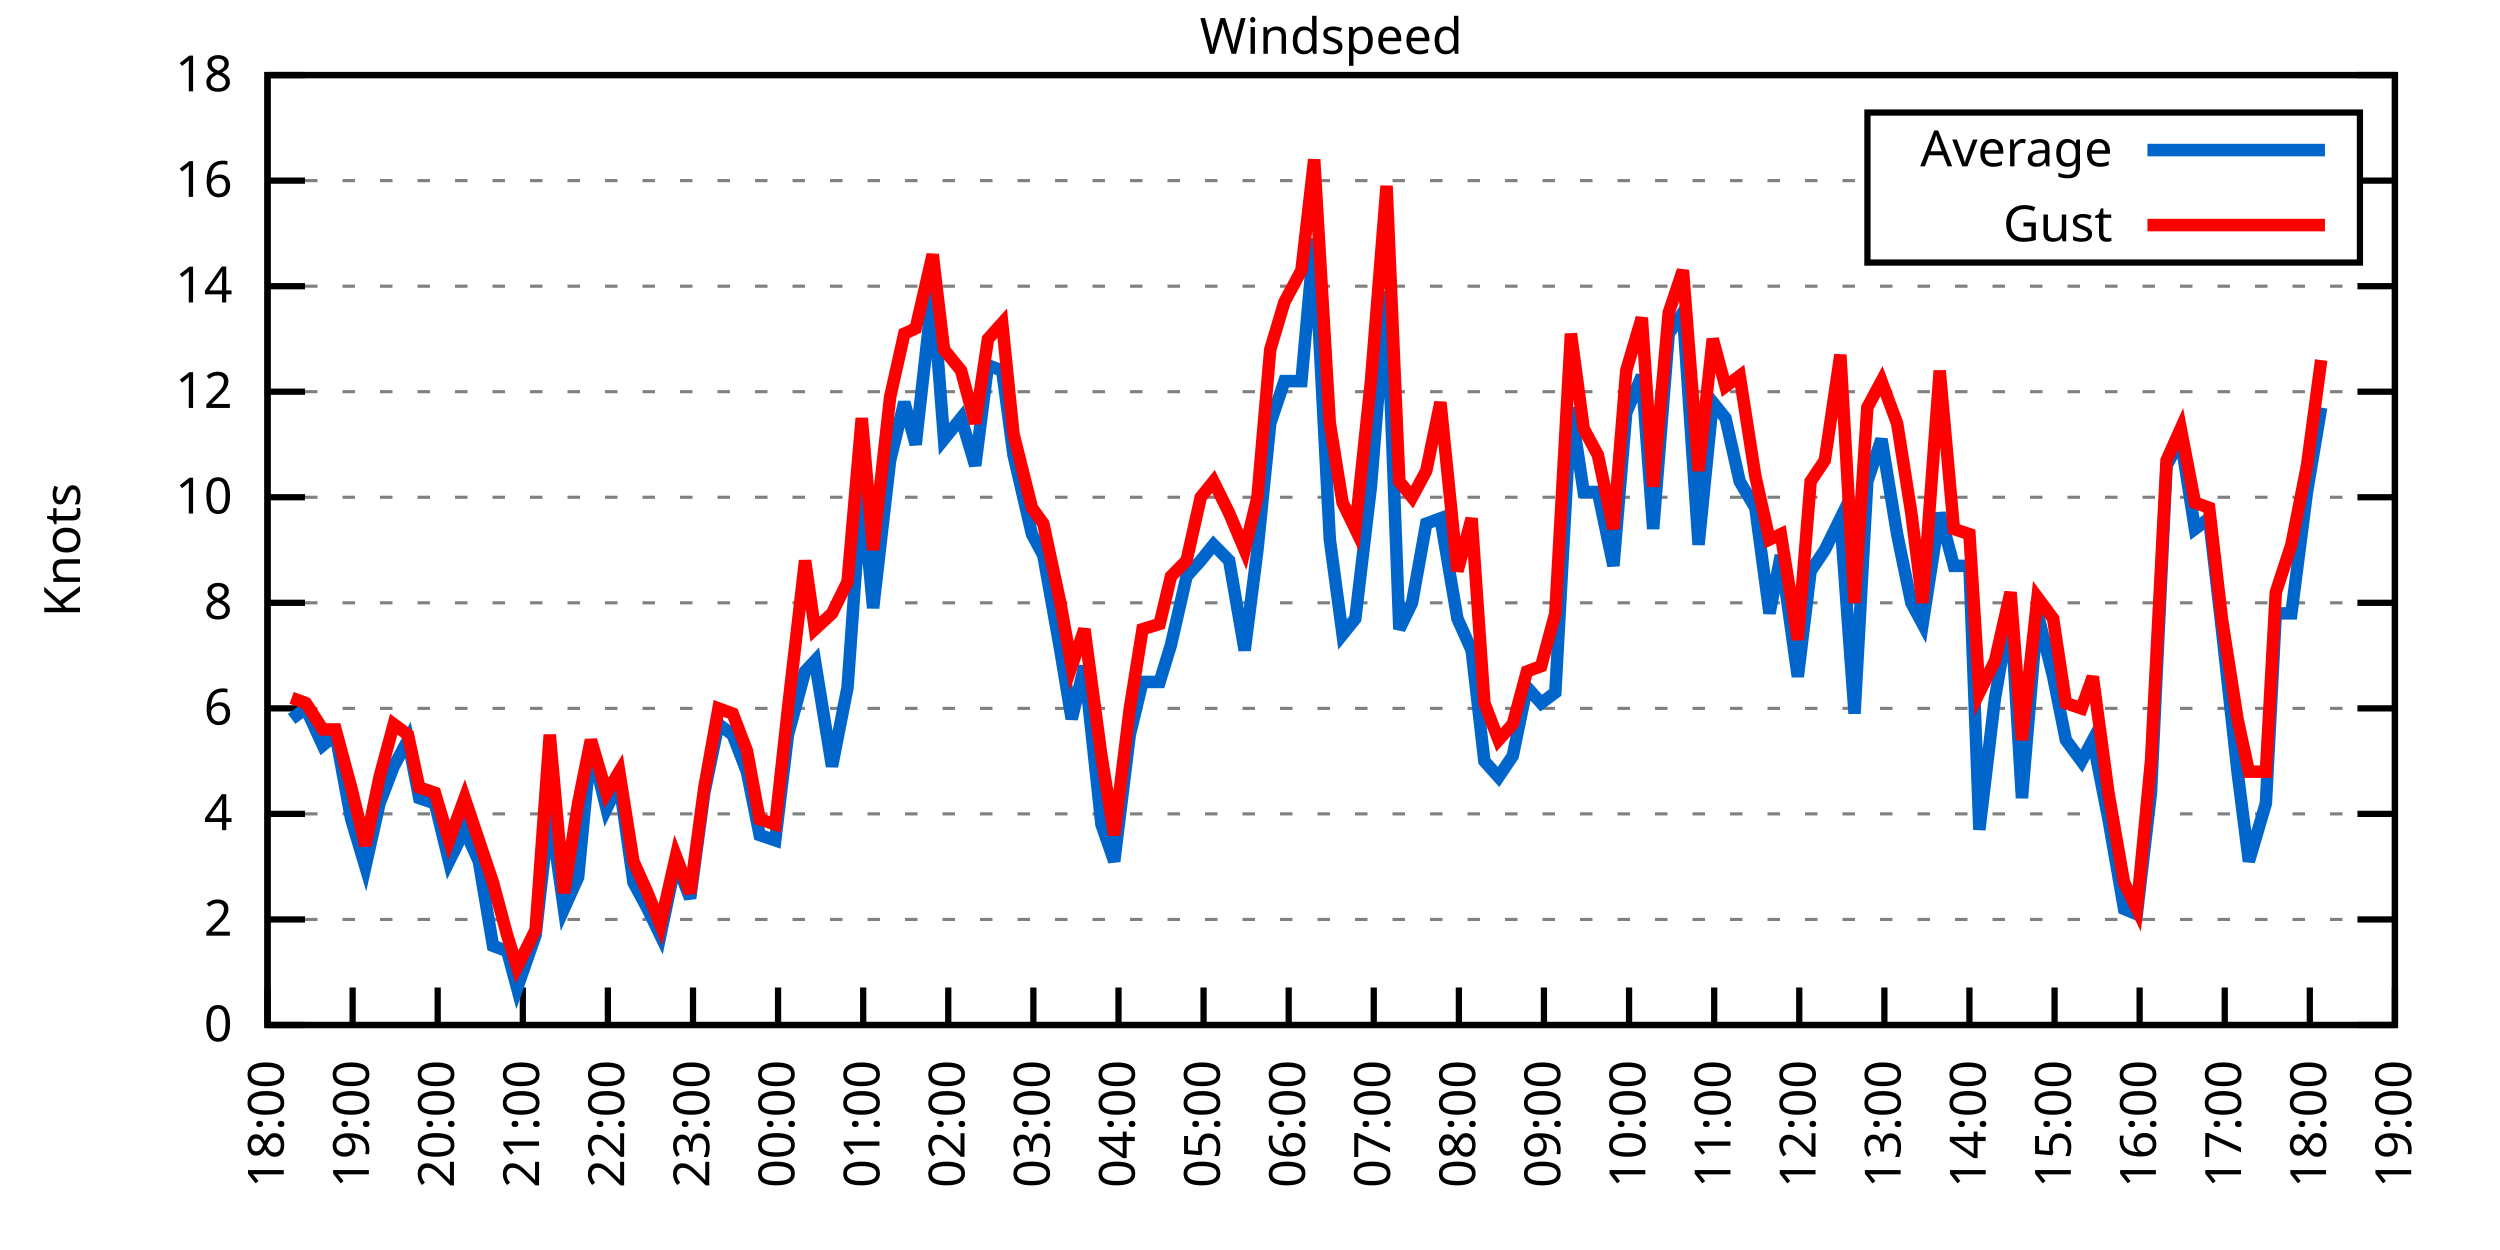
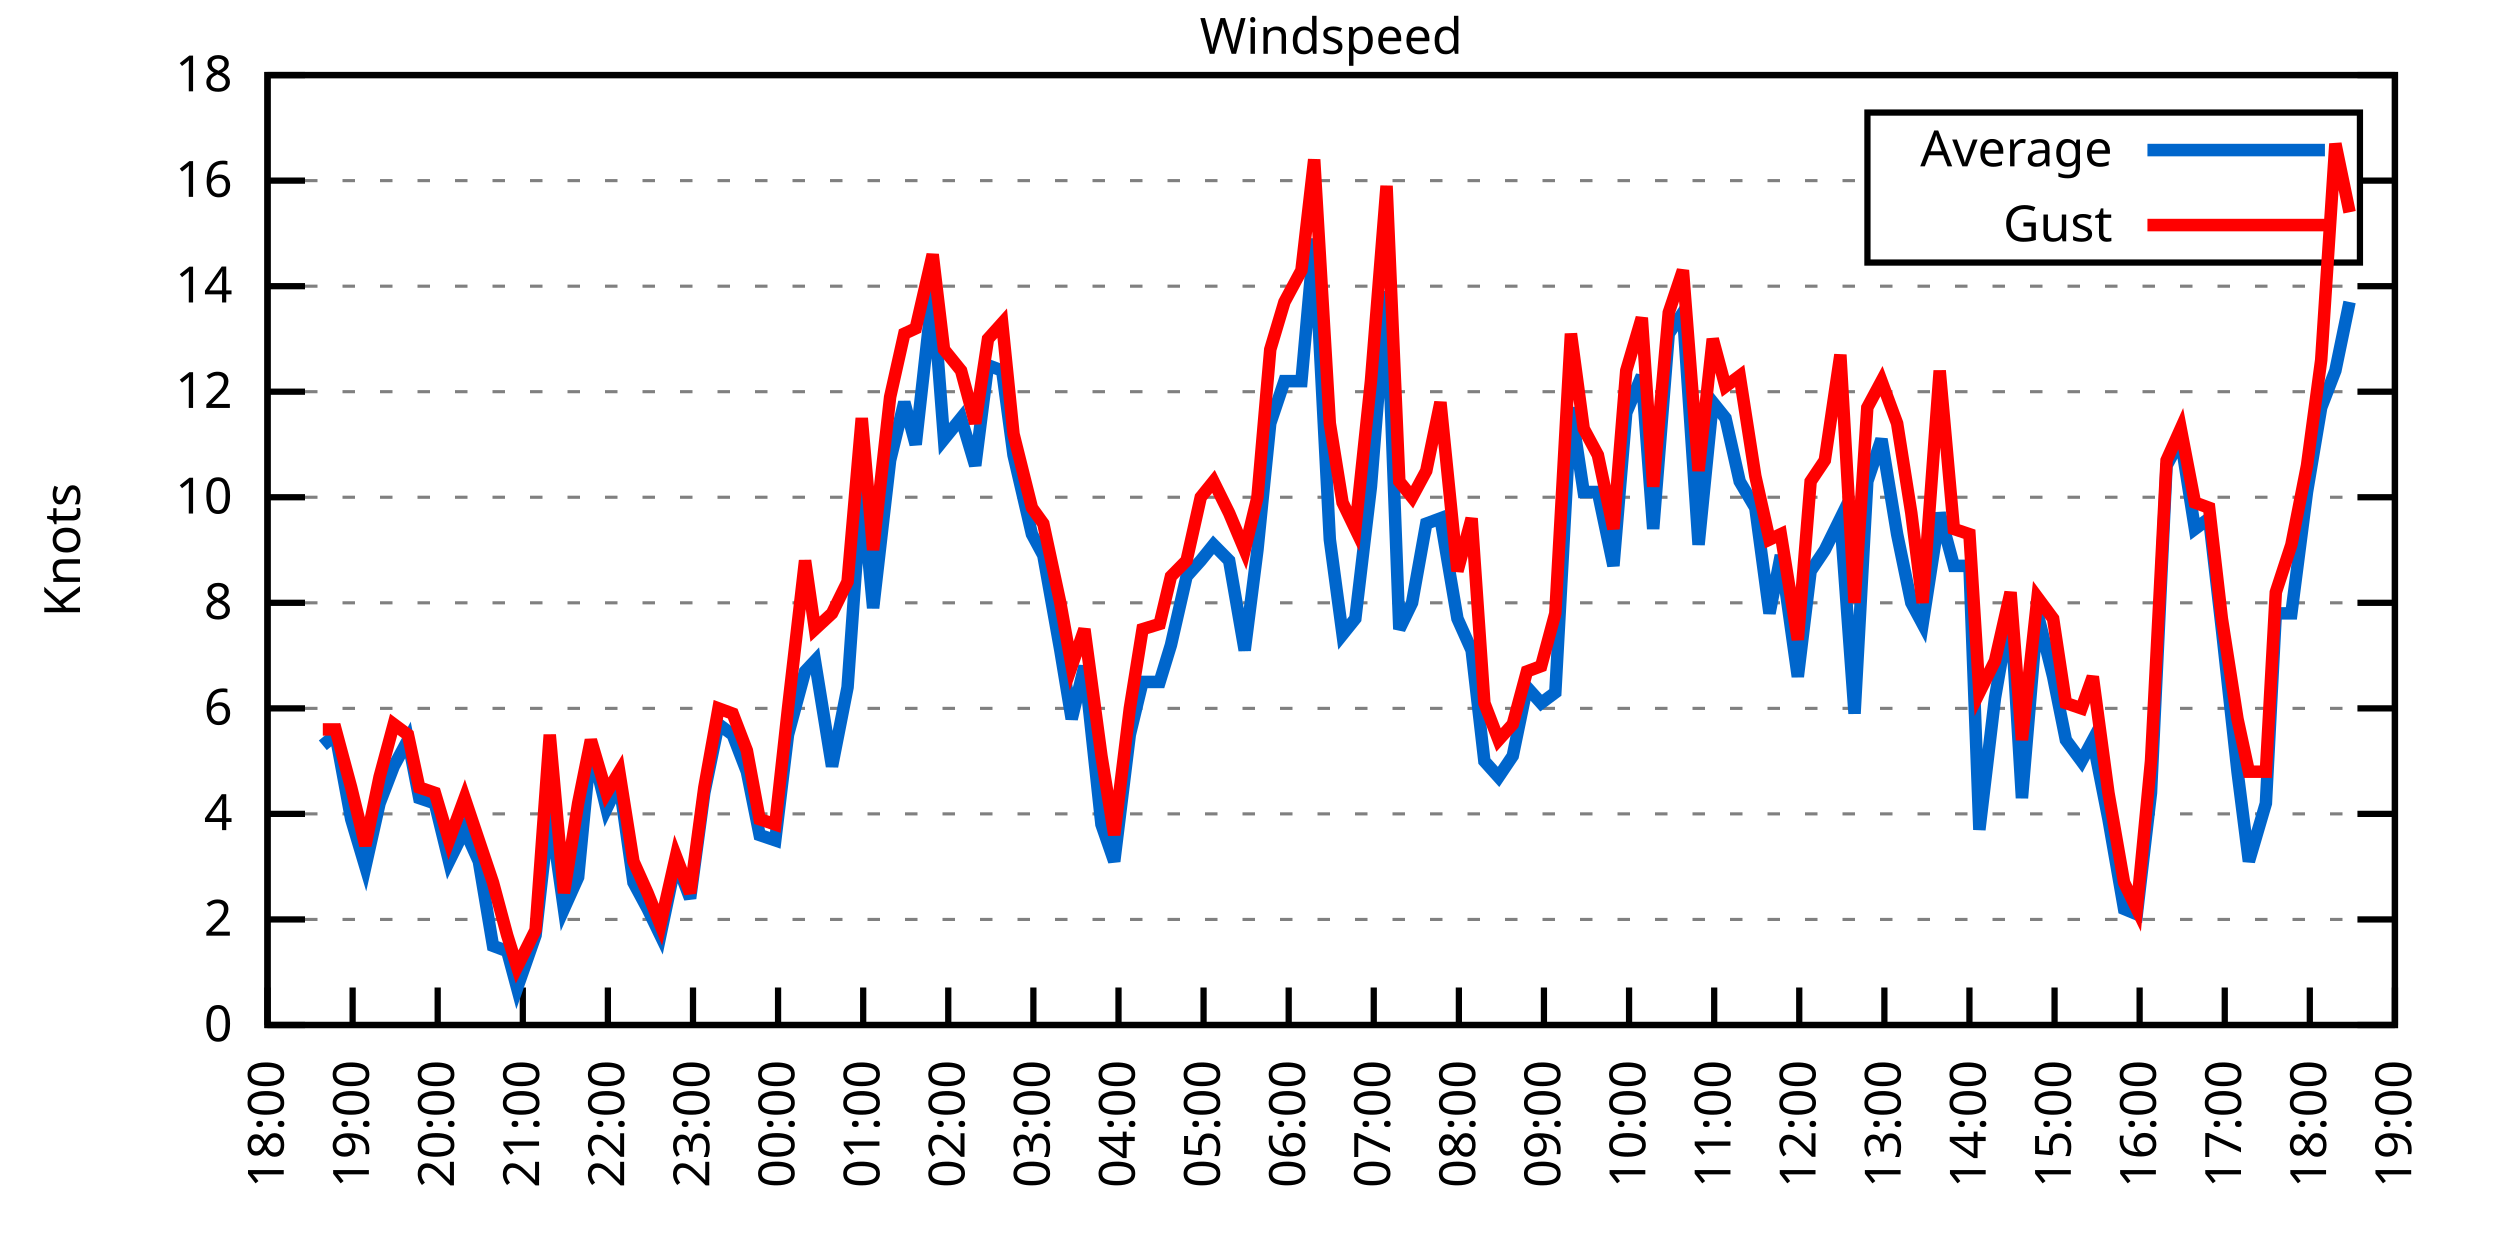
<svg xmlns="http://www.w3.org/2000/svg" xmlns:xlink="http://www.w3.org/1999/xlink" width="400" height="200" viewBox="0 0 400 200">
  <g id="gnuplot_canvas">
    <rect x="0" y="0" width="400" height="200" fill="none" />
    <defs>
      <circle id="gpDot" r="0.5" stroke-width="0.5" stroke="currentColor" />
      <path id="gpPt0" stroke-width="0.333" stroke="currentColor" d="M-1,0 h2 M0,-1 v2" />
      <path id="gpPt1" stroke-width="0.333" stroke="currentColor" d="M-1,-1 L1,1 M1,-1 L-1,1" />
      <path id="gpPt2" stroke-width="0.333" stroke="currentColor" d="M-1,0 L1,0 M0,-1 L0,1 M-1,-1 L1,1 M-1,1 L1,-1" />
      <rect id="gpPt3" stroke-width="0.333" stroke="currentColor" x="-1" y="-1" width="2" height="2" />
      <rect id="gpPt4" stroke-width="0.333" stroke="currentColor" fill="currentColor" x="-1" y="-1" width="2" height="2" />
      <circle id="gpPt5" stroke-width="0.333" stroke="currentColor" cx="0" cy="0" r="1" />
      <use xlink:href="#gpPt5" id="gpPt6" fill="currentColor" stroke="none" />
      <path id="gpPt7" stroke-width="0.333" stroke="currentColor" d="M0,-1.33 L-1.33,0.67 L1.33,0.67 z" />
      <use xlink:href="#gpPt7" id="gpPt8" fill="currentColor" stroke="none" />
      <use xlink:href="#gpPt7" id="gpPt9" stroke="currentColor" transform="rotate(180)" />
      <use xlink:href="#gpPt9" id="gpPt10" fill="currentColor" stroke="none" />
      <use xlink:href="#gpPt3" id="gpPt11" stroke="currentColor" transform="rotate(45)" />
      <use xlink:href="#gpPt11" id="gpPt12" fill="currentColor" stroke="none" />
      <path id="gpPt13" stroke-width="0.333" stroke="currentColor" d="M0,1.330 L1.265,0.411 L0.782,-1.067 L-0.782,-1.076 L-1.265,0.411 z" />
      <use xlink:href="#gpPt13" id="gpPt14" fill="currentColor" stroke="none" />
      <filter id="textbox" filterUnits="objectBoundingBox" x="0" y="0" height="1" width="1">
        <feFlood flood-color="white" flood-opacity="1" result="bgnd" />
        <feComposite in="SourceGraphic" in2="bgnd" operator="atop" />
      </filter>
      <filter id="greybox" filterUnits="objectBoundingBox" x="0" y="0" height="1" width="1">
        <feFlood flood-color="lightgrey" flood-opacity="1" result="grey" />
        <feComposite in="SourceGraphic" in2="grey" operator="atop" />
      </filter>
    </defs>
    <g fill="none" color="white" stroke="currentColor" stroke-width="1.00" stroke-linecap="butt" stroke-linejoin="miter">
</g>
    <g fill="none" color="black" stroke="currentColor" stroke-width="1.00" stroke-linecap="butt" stroke-linejoin="miter">
      <g stroke="none" shape-rendering="crispEdges">
        <polygon fill="rgb(255, 255, 255)" points="42.80,164.00 383.18,164.00 383.18,12.02 42.80,12.02 " />
      </g>
    </g>
    <g fill="none" color="black" stroke="currentColor" stroke-width="1.00" stroke-linecap="butt" stroke-linejoin="miter">
</g>
    <g fill="none" color="black" stroke="black" stroke-width="0.50" stroke-linecap="butt" stroke-linejoin="miter">
</g>
    <g fill="none" color="gray" stroke="currentColor" stroke-width="0.50" stroke-linecap="butt" stroke-linejoin="miter">
      <path stroke="gray" stroke-dasharray="2,4" class="gridline" d="M42.80,164.00 L383.19,164.00  " />
    </g>
    <g fill="none" color="gray" stroke="gray" stroke-width="1.00" stroke-linecap="butt" stroke-linejoin="miter">
</g>
    <g fill="none" color="black" stroke="currentColor" stroke-width="1.00" stroke-linecap="butt" stroke-linejoin="miter">
      <path stroke="black" d="M42.80,164.00 L48.80,164.00 M383.19,164.00 L377.19,164.00  " />
      <g transform="translate(37.20,166.60)" stroke="none" fill="black" font-family="Sans" font-size="8.00" text-anchor="end">
        <text>
          <tspan font-family="Sans"> 0</tspan>
        </text>
      </g>
    </g>
    <g fill="none" color="black" stroke="currentColor" stroke-width="1.00" stroke-linecap="butt" stroke-linejoin="miter">
</g>
    <g fill="none" color="black" stroke="black" stroke-width="0.50" stroke-linecap="butt" stroke-linejoin="miter">
</g>
    <g fill="none" color="gray" stroke="currentColor" stroke-width="0.50" stroke-linecap="butt" stroke-linejoin="miter">
      <path stroke="gray" stroke-dasharray="2,4" class="gridline" d="M42.80,147.11 L383.19,147.11  " />
    </g>
    <g fill="none" color="gray" stroke="gray" stroke-width="1.00" stroke-linecap="butt" stroke-linejoin="miter">
</g>
    <g fill="none" color="black" stroke="currentColor" stroke-width="1.00" stroke-linecap="butt" stroke-linejoin="miter">
      <path stroke="black" d="M42.80,147.11 L48.80,147.11 M383.19,147.11 L377.19,147.11  " />
      <g transform="translate(37.20,149.71)" stroke="none" fill="black" font-family="Sans" font-size="8.00" text-anchor="end">
        <text>
          <tspan font-family="Sans"> 2</tspan>
        </text>
      </g>
    </g>
    <g fill="none" color="black" stroke="currentColor" stroke-width="1.00" stroke-linecap="butt" stroke-linejoin="miter">
</g>
    <g fill="none" color="black" stroke="black" stroke-width="0.50" stroke-linecap="butt" stroke-linejoin="miter">
</g>
    <g fill="none" color="gray" stroke="currentColor" stroke-width="0.50" stroke-linecap="butt" stroke-linejoin="miter">
      <path stroke="gray" stroke-dasharray="2,4" class="gridline" d="M42.80,130.22 L383.19,130.22  " />
    </g>
    <g fill="none" color="gray" stroke="gray" stroke-width="1.00" stroke-linecap="butt" stroke-linejoin="miter">
</g>
    <g fill="none" color="black" stroke="currentColor" stroke-width="1.00" stroke-linecap="butt" stroke-linejoin="miter">
      <path stroke="black" d="M42.80,130.22 L48.80,130.22 M383.19,130.22 L377.19,130.22  " />
      <g transform="translate(37.20,132.82)" stroke="none" fill="black" font-family="Sans" font-size="8.00" text-anchor="end">
        <text>
          <tspan font-family="Sans"> 4</tspan>
        </text>
      </g>
    </g>
    <g fill="none" color="black" stroke="currentColor" stroke-width="1.00" stroke-linecap="butt" stroke-linejoin="miter">
</g>
    <g fill="none" color="black" stroke="black" stroke-width="0.50" stroke-linecap="butt" stroke-linejoin="miter">
</g>
    <g fill="none" color="gray" stroke="currentColor" stroke-width="0.50" stroke-linecap="butt" stroke-linejoin="miter">
      <path stroke="gray" stroke-dasharray="2,4" class="gridline" d="M42.80,113.34 L383.19,113.34  " />
    </g>
    <g fill="none" color="gray" stroke="gray" stroke-width="1.00" stroke-linecap="butt" stroke-linejoin="miter">
</g>
    <g fill="none" color="black" stroke="currentColor" stroke-width="1.00" stroke-linecap="butt" stroke-linejoin="miter">
      <path stroke="black" d="M42.80,113.34 L48.80,113.34 M383.19,113.34 L377.19,113.34  " />
      <g transform="translate(37.20,115.94)" stroke="none" fill="black" font-family="Sans" font-size="8.00" text-anchor="end">
        <text>
          <tspan font-family="Sans"> 6</tspan>
        </text>
      </g>
    </g>
    <g fill="none" color="black" stroke="currentColor" stroke-width="1.00" stroke-linecap="butt" stroke-linejoin="miter">
</g>
    <g fill="none" color="black" stroke="black" stroke-width="0.50" stroke-linecap="butt" stroke-linejoin="miter">
</g>
    <g fill="none" color="gray" stroke="currentColor" stroke-width="0.50" stroke-linecap="butt" stroke-linejoin="miter">
      <path stroke="gray" stroke-dasharray="2,4" class="gridline" d="M42.80,96.45 L383.19,96.45  " />
    </g>
    <g fill="none" color="gray" stroke="gray" stroke-width="1.00" stroke-linecap="butt" stroke-linejoin="miter">
</g>
    <g fill="none" color="black" stroke="currentColor" stroke-width="1.00" stroke-linecap="butt" stroke-linejoin="miter">
      <path stroke="black" d="M42.80,96.45 L48.80,96.45 M383.19,96.45 L377.19,96.45  " />
      <g transform="translate(37.20,99.05)" stroke="none" fill="black" font-family="Sans" font-size="8.00" text-anchor="end">
        <text>
          <tspan font-family="Sans"> 8</tspan>
        </text>
      </g>
    </g>
    <g fill="none" color="black" stroke="currentColor" stroke-width="1.00" stroke-linecap="butt" stroke-linejoin="miter">
</g>
    <g fill="none" color="black" stroke="black" stroke-width="0.50" stroke-linecap="butt" stroke-linejoin="miter">
</g>
    <g fill="none" color="gray" stroke="currentColor" stroke-width="0.50" stroke-linecap="butt" stroke-linejoin="miter">
      <path stroke="gray" stroke-dasharray="2,4" class="gridline" d="M42.80,79.56 L383.19,79.56  " />
    </g>
    <g fill="none" color="gray" stroke="gray" stroke-width="1.00" stroke-linecap="butt" stroke-linejoin="miter">
</g>
    <g fill="none" color="black" stroke="currentColor" stroke-width="1.00" stroke-linecap="butt" stroke-linejoin="miter">
      <path stroke="black" d="M42.80,79.56 L48.80,79.56 M383.19,79.56 L377.19,79.56  " />
      <g transform="translate(37.20,82.16)" stroke="none" fill="black" font-family="Sans" font-size="8.00" text-anchor="end">
        <text>
          <tspan font-family="Sans"> 10</tspan>
        </text>
      </g>
    </g>
    <g fill="none" color="black" stroke="currentColor" stroke-width="1.00" stroke-linecap="butt" stroke-linejoin="miter">
</g>
    <g fill="none" color="black" stroke="black" stroke-width="0.50" stroke-linecap="butt" stroke-linejoin="miter">
</g>
    <g fill="none" color="gray" stroke="currentColor" stroke-width="0.50" stroke-linecap="butt" stroke-linejoin="miter">
      <path stroke="gray" stroke-dasharray="2,4" class="gridline" d="M42.80,62.67 L383.19,62.67  " />
    </g>
    <g fill="none" color="gray" stroke="gray" stroke-width="1.00" stroke-linecap="butt" stroke-linejoin="miter">
</g>
    <g fill="none" color="black" stroke="currentColor" stroke-width="1.00" stroke-linecap="butt" stroke-linejoin="miter">
      <path stroke="black" d="M42.80,62.67 L48.80,62.67 M383.19,62.67 L377.19,62.67  " />
      <g transform="translate(37.20,65.27)" stroke="none" fill="black" font-family="Sans" font-size="8.00" text-anchor="end">
        <text>
          <tspan font-family="Sans"> 12</tspan>
        </text>
      </g>
    </g>
    <g fill="none" color="black" stroke="currentColor" stroke-width="1.00" stroke-linecap="butt" stroke-linejoin="miter">
</g>
    <g fill="none" color="black" stroke="black" stroke-width="0.50" stroke-linecap="butt" stroke-linejoin="miter">
</g>
    <g fill="none" color="gray" stroke="currentColor" stroke-width="0.50" stroke-linecap="butt" stroke-linejoin="miter">
      <path stroke="gray" stroke-dasharray="2,4" class="gridline" d="M42.80,45.79 L383.19,45.79  " />
    </g>
    <g fill="none" color="gray" stroke="gray" stroke-width="1.00" stroke-linecap="butt" stroke-linejoin="miter">
</g>
    <g fill="none" color="black" stroke="currentColor" stroke-width="1.00" stroke-linecap="butt" stroke-linejoin="miter">
      <path stroke="black" d="M42.80,45.79 L48.80,45.79 M383.19,45.79 L377.19,45.79  " />
      <g transform="translate(37.20,48.39)" stroke="none" fill="black" font-family="Sans" font-size="8.00" text-anchor="end">
        <text>
          <tspan font-family="Sans"> 14</tspan>
        </text>
      </g>
    </g>
    <g fill="none" color="black" stroke="currentColor" stroke-width="1.00" stroke-linecap="butt" stroke-linejoin="miter">
</g>
    <g fill="none" color="black" stroke="black" stroke-width="0.50" stroke-linecap="butt" stroke-linejoin="miter">
</g>
    <g fill="none" color="gray" stroke="currentColor" stroke-width="0.50" stroke-linecap="butt" stroke-linejoin="miter">
      <path stroke="gray" stroke-dasharray="2,4" class="gridline" d="M42.80,28.90 L298.79,28.90 M377.59,28.90 L383.19,28.90  " />
    </g>
    <g fill="none" color="gray" stroke="gray" stroke-width="1.00" stroke-linecap="butt" stroke-linejoin="miter">
</g>
    <g fill="none" color="black" stroke="currentColor" stroke-width="1.00" stroke-linecap="butt" stroke-linejoin="miter">
      <path stroke="black" d="M42.80,28.90 L48.80,28.90 M383.19,28.90 L377.19,28.90  " />
      <g transform="translate(37.20,31.50)" stroke="none" fill="black" font-family="Sans" font-size="8.00" text-anchor="end">
        <text>
          <tspan font-family="Sans"> 16</tspan>
        </text>
      </g>
    </g>
    <g fill="none" color="black" stroke="currentColor" stroke-width="1.00" stroke-linecap="butt" stroke-linejoin="miter">
</g>
    <g fill="none" color="black" stroke="black" stroke-width="0.50" stroke-linecap="butt" stroke-linejoin="miter">
</g>
    <g fill="none" color="gray" stroke="currentColor" stroke-width="0.50" stroke-linecap="butt" stroke-linejoin="miter">
      <path stroke="gray" stroke-dasharray="2,4" class="gridline" d="M42.80,12.01 L383.19,12.01  " />
    </g>
    <g fill="none" color="gray" stroke="gray" stroke-width="1.00" stroke-linecap="butt" stroke-linejoin="miter">
</g>
    <g fill="none" color="black" stroke="currentColor" stroke-width="1.00" stroke-linecap="butt" stroke-linejoin="miter">
      <path stroke="black" d="M42.80,12.01 L48.80,12.01 M383.19,12.01 L377.19,12.01  " />
      <g transform="translate(37.20,14.61)" stroke="none" fill="black" font-family="Sans" font-size="8.00" text-anchor="end">
        <text>
          <tspan font-family="Sans"> 18</tspan>
        </text>
      </g>
    </g>
    <g fill="none" color="black" stroke="currentColor" stroke-width="1.00" stroke-linecap="butt" stroke-linejoin="miter">
      <path stroke="black" d="M42.80,164.00 L42.80,158.00  " />
      <g transform="translate(45.40,169.60) rotate(270.00)" stroke="none" fill="black" font-family="Sans" font-size="8.00" text-anchor="end">
        <text>
          <tspan font-family="Sans">18:00</tspan>
        </text>
      </g>
    </g>
    <g fill="none" color="black" stroke="currentColor" stroke-width="1.00" stroke-linecap="butt" stroke-linejoin="miter">
      <path stroke="black" d="M56.42,164.00 L56.42,158.00  " />
      <g transform="translate(59.02,169.60) rotate(270.00)" stroke="none" fill="black" font-family="Sans" font-size="8.00" text-anchor="end">
        <text>
          <tspan font-family="Sans">19:00</tspan>
        </text>
      </g>
    </g>
    <g fill="none" color="black" stroke="currentColor" stroke-width="1.00" stroke-linecap="butt" stroke-linejoin="miter">
      <path stroke="black" d="M70.03,164.00 L70.03,158.00  " />
      <g transform="translate(72.63,169.60) rotate(270.00)" stroke="none" fill="black" font-family="Sans" font-size="8.00" text-anchor="end">
        <text>
          <tspan font-family="Sans">20:00</tspan>
        </text>
      </g>
    </g>
    <g fill="none" color="black" stroke="currentColor" stroke-width="1.00" stroke-linecap="butt" stroke-linejoin="miter">
      <path stroke="black" d="M83.65,164.00 L83.65,158.00  " />
      <g transform="translate(86.25,169.60) rotate(270.00)" stroke="none" fill="black" font-family="Sans" font-size="8.00" text-anchor="end">
        <text>
          <tspan font-family="Sans">21:00</tspan>
        </text>
      </g>
    </g>
    <g fill="none" color="black" stroke="currentColor" stroke-width="1.00" stroke-linecap="butt" stroke-linejoin="miter">
      <path stroke="black" d="M97.26,164.00 L97.26,158.00  " />
      <g transform="translate(99.86,169.60) rotate(270.00)" stroke="none" fill="black" font-family="Sans" font-size="8.00" text-anchor="end">
        <text>
          <tspan font-family="Sans">22:00</tspan>
        </text>
      </g>
    </g>
    <g fill="none" color="black" stroke="currentColor" stroke-width="1.00" stroke-linecap="butt" stroke-linejoin="miter">
      <path stroke="black" d="M110.88,164.00 L110.88,158.00  " />
      <g transform="translate(113.48,169.60) rotate(270.00)" stroke="none" fill="black" font-family="Sans" font-size="8.00" text-anchor="end">
        <text>
          <tspan font-family="Sans">23:00</tspan>
        </text>
      </g>
    </g>
    <g fill="none" color="black" stroke="currentColor" stroke-width="1.00" stroke-linecap="butt" stroke-linejoin="miter">
      <path stroke="black" d="M124.49,164.00 L124.49,158.00  " />
      <g transform="translate(127.09,169.60) rotate(270.00)" stroke="none" fill="black" font-family="Sans" font-size="8.00" text-anchor="end">
        <text>
          <tspan font-family="Sans">00:00</tspan>
        </text>
      </g>
    </g>
    <g fill="none" color="black" stroke="currentColor" stroke-width="1.00" stroke-linecap="butt" stroke-linejoin="miter">
      <path stroke="black" d="M138.11,164.00 L138.11,158.00  " />
      <g transform="translate(140.71,169.60) rotate(270.00)" stroke="none" fill="black" font-family="Sans" font-size="8.00" text-anchor="end">
        <text>
          <tspan font-family="Sans">01:00</tspan>
        </text>
      </g>
    </g>
    <g fill="none" color="black" stroke="currentColor" stroke-width="1.00" stroke-linecap="butt" stroke-linejoin="miter">
      <path stroke="black" d="M151.72,164.00 L151.72,158.00  " />
      <g transform="translate(154.32,169.60) rotate(270.00)" stroke="none" fill="black" font-family="Sans" font-size="8.00" text-anchor="end">
        <text>
          <tspan font-family="Sans">02:00</tspan>
        </text>
      </g>
    </g>
    <g fill="none" color="black" stroke="currentColor" stroke-width="1.00" stroke-linecap="butt" stroke-linejoin="miter">
      <path stroke="black" d="M165.34,164.00 L165.34,158.00  " />
      <g transform="translate(167.94,169.60) rotate(270.00)" stroke="none" fill="black" font-family="Sans" font-size="8.00" text-anchor="end">
        <text>
          <tspan font-family="Sans">03:00</tspan>
        </text>
      </g>
    </g>
    <g fill="none" color="black" stroke="currentColor" stroke-width="1.00" stroke-linecap="butt" stroke-linejoin="miter">
      <path stroke="black" d="M178.96,164.00 L178.96,158.00  " />
      <g transform="translate(181.56,169.60) rotate(270.00)" stroke="none" fill="black" font-family="Sans" font-size="8.00" text-anchor="end">
        <text>
          <tspan font-family="Sans">04:00</tspan>
        </text>
      </g>
    </g>
    <g fill="none" color="black" stroke="currentColor" stroke-width="1.00" stroke-linecap="butt" stroke-linejoin="miter">
      <path stroke="black" d="M192.57,164.00 L192.57,158.00  " />
      <g transform="translate(195.17,169.60) rotate(270.00)" stroke="none" fill="black" font-family="Sans" font-size="8.00" text-anchor="end">
        <text>
          <tspan font-family="Sans">05:00</tspan>
        </text>
      </g>
    </g>
    <g fill="none" color="black" stroke="currentColor" stroke-width="1.00" stroke-linecap="butt" stroke-linejoin="miter">
      <path stroke="black" d="M206.19,164.00 L206.19,158.00  " />
      <g transform="translate(208.79,169.60) rotate(270.00)" stroke="none" fill="black" font-family="Sans" font-size="8.00" text-anchor="end">
        <text>
          <tspan font-family="Sans">06:00</tspan>
        </text>
      </g>
    </g>
    <g fill="none" color="black" stroke="currentColor" stroke-width="1.00" stroke-linecap="butt" stroke-linejoin="miter">
      <path stroke="black" d="M219.80,164.00 L219.80,158.00  " />
      <g transform="translate(222.40,169.60) rotate(270.00)" stroke="none" fill="black" font-family="Sans" font-size="8.00" text-anchor="end">
        <text>
          <tspan font-family="Sans">07:00</tspan>
        </text>
      </g>
    </g>
    <g fill="none" color="black" stroke="currentColor" stroke-width="1.00" stroke-linecap="butt" stroke-linejoin="miter">
      <path stroke="black" d="M233.42,164.00 L233.42,158.00  " />
      <g transform="translate(236.02,169.60) rotate(270.00)" stroke="none" fill="black" font-family="Sans" font-size="8.00" text-anchor="end">
        <text>
          <tspan font-family="Sans">08:00</tspan>
        </text>
      </g>
    </g>
    <g fill="none" color="black" stroke="currentColor" stroke-width="1.00" stroke-linecap="butt" stroke-linejoin="miter">
      <path stroke="black" d="M247.03,164.00 L247.03,158.00  " />
      <g transform="translate(249.63,169.60) rotate(270.00)" stroke="none" fill="black" font-family="Sans" font-size="8.00" text-anchor="end">
        <text>
          <tspan font-family="Sans">09:00</tspan>
        </text>
      </g>
    </g>
    <g fill="none" color="black" stroke="currentColor" stroke-width="1.00" stroke-linecap="butt" stroke-linejoin="miter">
      <path stroke="black" d="M260.65,164.00 L260.65,158.00  " />
      <g transform="translate(263.25,169.60) rotate(270.00)" stroke="none" fill="black" font-family="Sans" font-size="8.00" text-anchor="end">
        <text>
          <tspan font-family="Sans">10:00</tspan>
        </text>
      </g>
    </g>
    <g fill="none" color="black" stroke="currentColor" stroke-width="1.00" stroke-linecap="butt" stroke-linejoin="miter">
      <path stroke="black" d="M274.27,164.00 L274.27,158.00  " />
      <g transform="translate(276.87,169.60) rotate(270.00)" stroke="none" fill="black" font-family="Sans" font-size="8.00" text-anchor="end">
        <text>
          <tspan font-family="Sans">11:00</tspan>
        </text>
      </g>
    </g>
    <g fill="none" color="black" stroke="currentColor" stroke-width="1.00" stroke-linecap="butt" stroke-linejoin="miter">
      <path stroke="black" d="M287.88,164.00 L287.88,158.00  " />
      <g transform="translate(290.48,169.60) rotate(270.00)" stroke="none" fill="black" font-family="Sans" font-size="8.00" text-anchor="end">
        <text>
          <tspan font-family="Sans">12:00</tspan>
        </text>
      </g>
    </g>
    <g fill="none" color="black" stroke="currentColor" stroke-width="1.00" stroke-linecap="butt" stroke-linejoin="miter">
      <path stroke="black" d="M301.50,164.00 L301.50,158.00  " />
      <g transform="translate(304.10,169.60) rotate(270.00)" stroke="none" fill="black" font-family="Sans" font-size="8.00" text-anchor="end">
        <text>
          <tspan font-family="Sans">13:00</tspan>
        </text>
      </g>
    </g>
    <g fill="none" color="black" stroke="currentColor" stroke-width="1.00" stroke-linecap="butt" stroke-linejoin="miter">
      <path stroke="black" d="M315.11,164.00 L315.11,158.00  " />
      <g transform="translate(317.71,169.60) rotate(270.00)" stroke="none" fill="black" font-family="Sans" font-size="8.00" text-anchor="end">
        <text>
          <tspan font-family="Sans">14:00</tspan>
        </text>
      </g>
    </g>
    <g fill="none" color="black" stroke="currentColor" stroke-width="1.00" stroke-linecap="butt" stroke-linejoin="miter">
      <path stroke="black" d="M328.73,164.00 L328.73,158.00  " />
      <g transform="translate(331.33,169.60) rotate(270.00)" stroke="none" fill="black" font-family="Sans" font-size="8.00" text-anchor="end">
        <text>
          <tspan font-family="Sans">15:00</tspan>
        </text>
      </g>
    </g>
    <g fill="none" color="black" stroke="currentColor" stroke-width="1.00" stroke-linecap="butt" stroke-linejoin="miter">
      <path stroke="black" d="M342.34,164.00 L342.34,158.00  " />
      <g transform="translate(344.94,169.60) rotate(270.00)" stroke="none" fill="black" font-family="Sans" font-size="8.00" text-anchor="end">
        <text>
          <tspan font-family="Sans">16:00</tspan>
        </text>
      </g>
    </g>
    <g fill="none" color="black" stroke="currentColor" stroke-width="1.00" stroke-linecap="butt" stroke-linejoin="miter">
      <path stroke="black" d="M355.96,164.00 L355.96,158.00  " />
      <g transform="translate(358.56,169.60) rotate(270.00)" stroke="none" fill="black" font-family="Sans" font-size="8.00" text-anchor="end">
        <text>
          <tspan font-family="Sans">17:00</tspan>
        </text>
      </g>
    </g>
    <g fill="none" color="black" stroke="currentColor" stroke-width="1.00" stroke-linecap="butt" stroke-linejoin="miter">
      <path stroke="black" d="M369.57,164.00 L369.57,158.00  " />
      <g transform="translate(372.17,169.60) rotate(270.00)" stroke="none" fill="black" font-family="Sans" font-size="8.00" text-anchor="end">
        <text>
          <tspan font-family="Sans">18:00</tspan>
        </text>
      </g>
    </g>
    <g fill="none" color="black" stroke="currentColor" stroke-width="1.00" stroke-linecap="butt" stroke-linejoin="miter">
      <path stroke="black" d="M383.19,164.00 L383.19,158.00  " />
      <g transform="translate(385.79,169.60) rotate(270.00)" stroke="none" fill="black" font-family="Sans" font-size="8.00" text-anchor="end">
        <text>
          <tspan font-family="Sans">19:00</tspan>
        </text>
      </g>
    </g>
    <g fill="none" color="black" stroke="currentColor" stroke-width="1.00" stroke-linecap="butt" stroke-linejoin="miter">
</g>
    <g fill="none" color="black" stroke="currentColor" stroke-width="1.00" stroke-linecap="butt" stroke-linejoin="miter">
      <path stroke="black" d="M42.80,12.01 L42.80,164.00 L383.19,164.00 L383.19,12.01 L42.80,12.01 Z  " />
    </g>
    <g fill="none" color="black" stroke="currentColor" stroke-width="1.00" stroke-linecap="butt" stroke-linejoin="miter">
</g>
    <g fill="none" color="black" stroke="currentColor" stroke-width="1.00" stroke-linecap="butt" stroke-linejoin="miter">
      <path stroke="black" d="M298.79,42.01 L298.79,18.01 L377.59,18.01 L377.59,42.01 L298.79,42.01 Z  " />
    </g>
    <g id="Windspeed_plot_1">
      <g fill="none" color="white" stroke="black" stroke-width="2.00" stroke-linecap="butt" stroke-linejoin="miter">
</g>
      <g fill="none" color="black" stroke="currentColor" stroke-width="2.00" stroke-linecap="butt" stroke-linejoin="miter">
        <g transform="translate(337.99,26.61)" stroke="none" fill="black" font-family="Sans" font-size="8.00" text-anchor="end">
          <text>
            <tspan font-family="Sans">Average</tspan>
          </text>
        </g>
      </g>
      <g fill="none" color="black" stroke="currentColor" stroke-width="2.00" stroke-linecap="butt" stroke-linejoin="miter">
-         <path stroke="rgb(  0, 102, 204)" d="M343.59,24.01 L371.99,24.01 M46.66,115.03 L48.93,113.34 L51.65,119.25 L53.69,117.56 L56.19,131.07 L58.46,138.67   L60.73,128.54 L63.00,122.62 L65.27,118.40 L67.08,127.69 L69.58,128.54 L71.85,137.82 L74.34,132.76 L76.61,137.82   L78.88,151.33 L81.15,152.18 L82.74,158.09 L85.69,149.65 L87.96,129.38 L90.23,145.42 L92.50,140.36 L94.54,119.25   L97.04,129.38 L99.08,125.16 L101.35,141.20 L103.62,145.42 L105.66,149.65 L108.15,137.82 L110.42,143.73 L112.69,126.85   L114.96,115.87 L117.23,117.56 L119.50,123.47 L121.54,133.60 L124.04,134.45 L126.08,117.56 L128.81,107.43 L130.39,105.74   L133.12,122.62 L135.61,109.96 L137.88,77.87 L139.70,97.29 L142.42,73.65 L144.69,64.36 L146.51,71.12 L149.23,46.63   L151.04,70.27 L153.77,66.90 L156.04,74.49 L158.08,58.45 L160.35,59.30 L162.16,72.81 L165.11,85.47 L166.93,88.85   L169.65,104.05 L171.47,115.03 L173.51,106.58 L176.23,131.91 L178.28,137.82 L180.77,117.56 L182.81,109.11 L185.54,109.11   L187.35,103.20 L189.85,92.23 L192.12,89.69 L194.16,87.16 L196.66,89.69 L199.15,104.05 L201.19,88.00 L203.24,67.74   L205.51,60.98 L208.23,60.98 L210.27,38.19 L212.77,86.32 L214.81,101.52 L216.85,98.98 L219.35,77.87 L221.85,46.63   L223.89,100.67 L225.93,96.45 L228.20,83.78 L230.47,82.94 L233.19,98.98 L235.46,104.05 L237.50,121.78 L239.77,124.31   L242.04,120.94 L244.31,109.96 L246.58,112.49 L248.85,110.80 L251.35,65.21 L253.39,78.72 L255.66,78.72 L258.15,90.54   L260.20,66.05 L262.69,60.14 L264.51,84.63 L267.00,53.39 L269.27,50.01 L271.77,87.16 L274.04,64.36 L276.08,66.90   L278.35,77.03 L280.85,81.25 L283.12,98.14 L284.93,88.85 L287.65,108.27 L289.70,91.38 L291.97,88.00 L294.46,82.94   L296.73,114.18 L298.77,77.03 L301.04,70.27 L303.54,85.47 L305.81,96.45 L307.62,99.83 L310.35,82.09 L312.62,90.54   L315.11,90.54 L316.70,132.76 L319.20,111.65 L321.69,97.29 L323.51,127.69 L326.00,98.14 L328.50,108.27 L330.54,118.40   L333.04,121.78 L334.85,118.40 L337.35,131.07 L339.85,145.42 L341.89,146.27 L344.16,126.85 L346.65,74.49 L348.92,70.27   L351.19,84.63 L353.46,82.94 L355.50,100.67 L358.00,123.47 L359.82,137.82 L362.54,128.54 L364.13,98.14 L366.62,98.14   L369.12,78.72 L371.39,65.21  " />
+         <path stroke="rgb(  0, 102, 204)" d="M343.59,24.01 L371.99,24.01 M51.65,119.25 L53.69,117.56 L56.19,131.07 L58.46,138.67 L60.73,128.54 L63.00,122.62   L65.27,118.40 L67.08,127.69 L69.58,128.54 L71.85,137.82 L74.34,132.76 L76.61,137.82 L78.88,151.33 L81.15,152.18   L82.74,158.09 L85.69,149.65 L87.96,129.38 L90.23,145.42 L92.50,140.36 L94.54,119.25 L97.04,129.38 L99.08,125.16   L101.35,141.20 L103.62,145.42 L105.66,149.65 L108.15,137.82 L110.42,143.73 L112.69,126.85 L114.96,115.87 L117.23,117.56   L119.50,123.47 L121.54,133.60 L124.04,134.45 L126.08,117.56 L128.81,107.43 L130.39,105.74 L133.12,122.62 L135.61,109.96   L137.88,77.87 L139.70,97.29 L142.42,73.65 L144.69,64.36 L146.51,71.12 L149.23,46.63 L151.04,70.27 L153.77,66.90   L156.04,74.49 L158.08,58.45 L160.35,59.30 L162.16,72.81 L165.11,85.47 L166.93,88.85 L169.65,104.05 L171.47,115.03   L173.51,106.58 L176.23,131.91 L178.28,137.82 L180.77,117.56 L182.81,109.11 L185.54,109.11 L187.35,103.20 L189.85,92.23   L192.12,89.69 L194.16,87.16 L196.66,89.69 L199.15,104.05 L201.19,88.00 L203.24,67.74 L205.51,60.98 L208.23,60.98   L210.27,38.19 L212.77,86.32 L214.81,101.52 L216.85,98.98 L219.35,77.87 L221.85,46.63 L223.89,100.67 L225.93,96.45   L228.20,83.78 L230.47,82.94 L233.19,98.98 L235.46,104.05 L237.50,121.78 L239.77,124.31 L242.04,120.94 L244.31,109.96   L246.58,112.49 L248.85,110.80 L251.35,65.21 L253.39,78.72 L255.66,78.72 L258.15,90.54 L260.20,66.05 L262.69,60.14   L264.51,84.63 L267.00,53.39 L269.27,50.01 L271.77,87.16 L274.04,64.36 L276.08,66.90 L278.35,77.03 L280.85,81.25   L283.12,98.14 L284.93,88.85 L287.65,108.27 L289.70,91.38 L291.97,88.00 L294.46,82.94 L296.73,114.18 L298.77,77.03   L301.04,70.27 L303.54,85.47 L305.81,96.45 L307.62,99.83 L310.35,82.09 L312.62,90.54 L315.11,90.54 L316.70,132.76   L319.20,111.65 L321.69,97.29 L323.51,127.69 L326.00,98.14 L328.50,108.27 L330.54,118.40 L333.04,121.78 L334.85,118.40   L337.35,131.07 L339.85,145.42 L341.89,146.27 L344.16,126.85 L346.65,74.49 L348.92,70.27 L351.19,84.63 L353.46,82.94   L355.50,100.67 L358.00,123.47 L359.82,137.82 L362.54,128.54 L364.13,98.14 L366.62,98.14 L369.12,78.72 L371.39,65.21   L373.66,59.30 L375.93,48.32  " />
      </g>
    </g>
    <g id="Windspeed_plot_2">
      <g fill="none" color="black" stroke="currentColor" stroke-width="2.00" stroke-linecap="butt" stroke-linejoin="miter">
        <g transform="translate(337.99,38.61)" stroke="none" fill="black" font-family="Sans" font-size="8.00" text-anchor="end">
          <text>
            <tspan font-family="Sans">Gust</tspan>
          </text>
        </g>
      </g>
      <g fill="none" color="black" stroke="currentColor" stroke-width="2.00" stroke-linecap="butt" stroke-linejoin="miter">
-         <path stroke="rgb(255,   0,   0)" d="M343.59,36.01 L371.99,36.01 M46.66,111.65 L48.93,112.49 L51.65,116.71 L53.69,116.71 L56.19,126.00 L58.46,135.29   L60.73,124.31 L63.00,115.87 L65.27,117.56 L67.08,126.00 L69.58,126.85 L71.85,134.45 L74.34,127.69 L76.61,134.45   L78.88,141.20 L81.15,149.65 L82.74,154.71 L85.69,148.80 L87.96,117.56 L90.23,142.89 L92.50,128.54 L94.54,118.40   L97.04,126.85 L99.08,123.47 L101.35,137.82 L103.62,142.89 L105.66,147.96 L108.15,136.98 L110.42,142.89 L112.69,126.00   L114.96,113.34 L117.23,114.18 L119.50,120.09 L121.54,131.07 L124.04,131.91 L126.08,113.34 L128.81,89.69 L130.39,100.67   L133.12,98.14 L135.61,93.07 L137.88,66.90 L139.70,88.00 L142.42,63.52 L144.69,53.39 L146.51,52.54 L149.23,40.72   L151.04,55.92 L153.77,59.30 L156.04,67.74 L158.08,54.23 L160.35,51.70 L162.16,69.43 L165.11,81.25 L166.93,83.78   L169.65,96.45 L171.47,106.58 L173.51,100.67 L176.23,120.94 L178.28,133.60 L180.77,113.34 L182.81,100.67 L185.54,99.83   L187.35,92.23 L189.85,89.69 L192.12,79.56 L194.16,77.03 L196.66,82.09 L199.15,88.00 L201.19,79.56 L203.24,55.92   L205.51,48.32 L208.23,43.25 L210.27,25.52 L212.77,67.74 L214.81,80.41 L216.85,84.63 L219.35,60.98 L221.85,29.74   L223.89,77.03 L225.93,79.56 L228.20,75.34 L230.47,64.36 L233.19,91.38 L235.46,82.94 L237.50,112.49 L239.77,118.40   L242.04,115.87 L244.31,107.43 L246.58,106.58 L248.85,98.14 L251.35,53.39 L253.39,68.58 L255.66,72.81 L258.15,84.63   L260.20,59.30 L262.69,50.85 L264.51,77.87 L267.00,50.01 L269.27,43.25 L271.77,75.34 L274.04,54.23 L276.08,61.83   L278.35,60.14 L280.85,76.18 L283.12,86.32 L284.93,85.47 L287.65,102.36 L289.70,77.03 L291.97,73.65 L294.46,56.76   L296.73,96.45 L298.77,65.21 L301.04,60.98 L303.54,67.74 L305.81,82.09 L307.62,96.45 L310.35,59.30 L312.62,84.63   L315.11,85.47 L316.70,110.80 L319.20,105.74 L321.69,94.76 L323.51,118.40 L326.00,95.60 L328.50,98.98 L330.54,112.49   L333.04,113.34 L334.85,108.27 L337.35,126.85 L339.85,141.20 L341.89,145.42 L344.16,121.78 L346.65,73.65 L348.92,68.58   L351.19,80.41 L353.46,81.25 L355.50,98.98 L358.00,115.03 L359.82,123.47 L362.54,123.47 L364.13,94.76 L366.62,87.16   L369.12,74.49 L371.39,57.61  " />
+         <path stroke="rgb(255,   0,   0)" d="M343.59,36.01 L371.99,36.01 M51.65,116.71 L53.69,116.71 L56.19,126.00 L58.46,135.29 L60.73,124.31 L63.00,115.87   L65.27,117.56 L67.08,126.00 L69.58,126.85 L71.85,134.45 L74.34,127.69 L76.61,134.45 L78.88,141.20 L81.15,149.65   L82.74,154.71 L85.69,148.80 L87.96,117.56 L90.23,142.89 L92.50,128.54 L94.54,118.40 L97.04,126.85 L99.08,123.47   L101.35,137.82 L103.62,142.89 L105.66,147.96 L108.15,136.98 L110.42,142.89 L112.69,126.00 L114.96,113.34 L117.23,114.18   L119.50,120.09 L121.54,131.07 L124.04,131.91 L126.08,113.34 L128.81,89.69 L130.39,100.67 L133.12,98.14 L135.61,93.07   L137.88,66.90 L139.70,88.00 L142.42,63.52 L144.69,53.39 L146.51,52.54 L149.23,40.72 L151.04,55.92 L153.77,59.30   L156.04,67.74 L158.08,54.23 L160.35,51.70 L162.16,69.43 L165.11,81.25 L166.93,83.78 L169.65,96.45 L171.47,106.58   L173.51,100.67 L176.23,120.94 L178.28,133.60 L180.77,113.34 L182.81,100.67 L185.54,99.83 L187.35,92.23 L189.85,89.69   L192.12,79.56 L194.16,77.03 L196.66,82.09 L199.15,88.00 L201.19,79.56 L203.24,55.92 L205.51,48.32 L208.23,43.25   L210.27,25.52 L212.77,67.74 L214.81,80.41 L216.85,84.63 L219.35,60.98 L221.85,29.74 L223.89,77.03 L225.93,79.56   L228.20,75.34 L230.47,64.36 L233.19,91.38 L235.46,82.94 L237.50,112.49 L239.77,118.40 L242.04,115.87 L244.31,107.43   L246.58,106.58 L248.85,98.14 L251.35,53.39 L253.39,68.58 L255.66,72.81 L258.15,84.63 L260.20,59.30 L262.69,50.85   L264.51,77.87 L267.00,50.01 L269.27,43.25 L271.77,75.34 L274.04,54.23 L276.08,61.83 L278.35,60.14 L280.85,76.18   L283.12,86.32 L284.93,85.47 L287.65,102.36 L289.70,77.03 L291.97,73.65 L294.46,56.76 L296.73,96.45 L298.77,65.21   L301.04,60.98 L303.54,67.74 L305.81,82.09 L307.62,96.45 L310.35,59.30 L312.62,84.63 L315.11,85.47 L316.70,110.80   L319.20,105.74 L321.69,94.76 L323.51,118.40 L326.00,95.60 L328.50,98.98 L330.54,112.49 L333.04,113.34 L334.85,108.27   L337.35,126.85 L339.85,141.20 L341.89,145.42 L344.16,121.78 L346.65,73.65 L348.92,68.58 L351.19,80.41 L353.46,81.25   L355.50,98.98 L358.00,115.03 L359.82,123.47 L362.54,123.47 L364.13,94.76 L366.62,87.16 L369.12,74.49 L371.39,57.61   L373.66,22.99 L375.93,33.96  " />
      </g>
    </g>
    <g fill="none" color="black" stroke="currentColor" stroke-width="2.00" stroke-linecap="butt" stroke-linejoin="miter">
</g>
    <g fill="none" color="black" stroke="black" stroke-width="1.00" stroke-linecap="butt" stroke-linejoin="miter">
</g>
    <g fill="none" color="black" stroke="currentColor" stroke-width="1.00" stroke-linecap="butt" stroke-linejoin="miter">
      <path stroke="black" d="M42.80,12.01 L42.80,164.00 L383.19,164.00 L383.19,12.01 L42.80,12.01 Z  " />
      <g transform="translate(12.80,88.01) rotate(270.00)" stroke="none" fill="black" font-family="Sans" font-size="8.00" text-anchor="middle">
        <text>
          <tspan font-family="Sans">Knots</tspan>
        </text>
      </g>
    </g>
    <g fill="none" color="black" stroke="currentColor" stroke-width="1.00" stroke-linecap="butt" stroke-linejoin="miter">
</g>
    <g fill="none" color="black" stroke="currentColor" stroke-width="1.00" stroke-linecap="butt" stroke-linejoin="miter">
      <g transform="translate(212.99,8.61)" stroke="none" fill="black" font-family="Sans" font-size="8.00" text-anchor="middle">
        <text>
          <tspan font-family="Sans">Windspeed</tspan>
        </text>
      </g>
    </g>
    <g fill="none" color="black" stroke="currentColor" stroke-width="1.00" stroke-linecap="butt" stroke-linejoin="miter">
</g>
  </g>
</svg>
